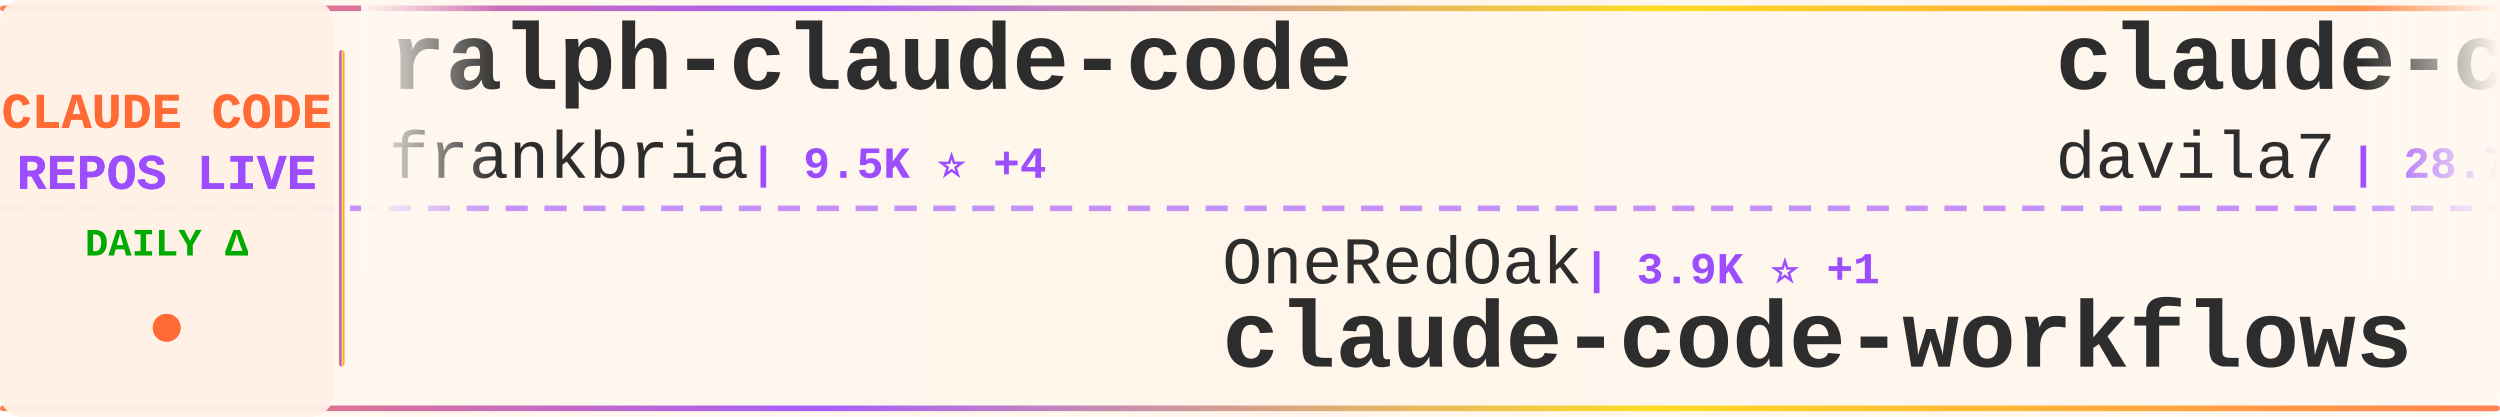
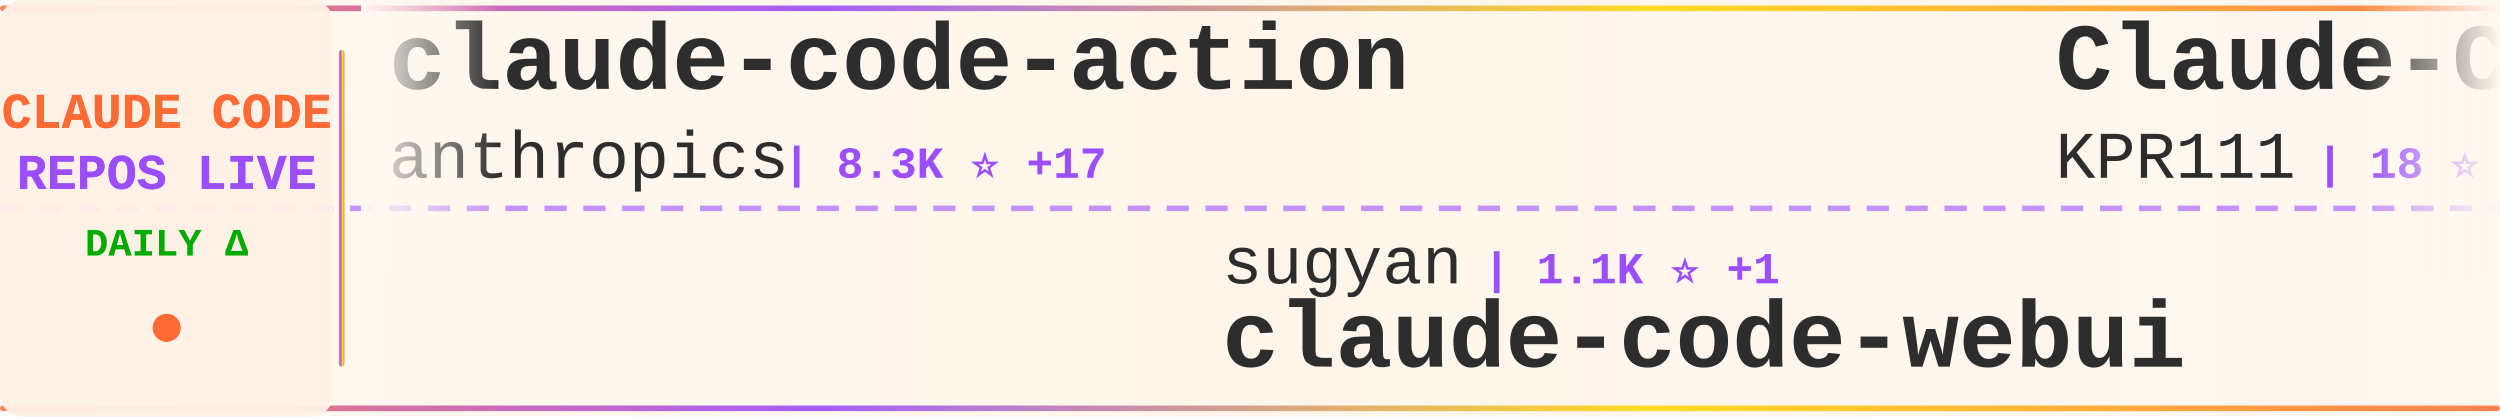
<svg xmlns="http://www.w3.org/2000/svg" width="900" height="150">
  <defs>
    <linearGradient id="tickerBg" x1="0%" y1="0%" x2="100%" y2="0%">
      <stop offset="0%" style="stop-color:#fff8f0;stop-opacity:0.98" />
      <stop offset="50%" style="stop-color:#fff5eb;stop-opacity:1" />
      <stop offset="100%" style="stop-color:#fff8f0;stop-opacity:0.98" />
    </linearGradient>
    <linearGradient id="borderGrad" x1="0%" y1="0%" x2="100%" y2="0%">
      <stop offset="0%" style="stop-color:#FF6B35;stop-opacity:0.85">
        <animate attributeName="stop-opacity" values="0.85;1;0.85" dur="2s" repeatCount="indefinite" />
      </stop>
      <stop offset="33%" style="stop-color:#9C4EFF;stop-opacity:0.9">
        <animate attributeName="stop-opacity" values="0.9;1;0.9" dur="2.2s" repeatCount="indefinite" />
      </stop>
      <stop offset="66%" style="stop-color:#FFD700;stop-opacity:0.85">
        <animate attributeName="stop-opacity" values="0.85;1;0.85" dur="1.8s" repeatCount="indefinite" />
      </stop>
      <stop offset="100%" style="stop-color:#FF6B35;stop-opacity:0.85">
        <animate attributeName="stop-opacity" values="0.85;1;0.85" dur="2s" repeatCount="indefinite" />
      </stop>
    </linearGradient>
    <filter id="textGlow">
      <feGaussianBlur stdDeviation="0.15" result="coloredBlur" />
      <feMerge>
        <feMergeNode in="coloredBlur" />
        <feMergeNode in="SourceGraphic" />
      </feMerge>
    </filter>
    <filter id="metricGlow">
      <feGaussianBlur stdDeviation="0.2" result="coloredBlur" />
      <feMerge>
        <feMergeNode in="coloredBlur" />
        <feMergeNode in="SourceGraphic" />
      </feMerge>
    </filter>
    <linearGradient id="leftFade" x1="0%" y1="0%" x2="100%" y2="0%">
      <stop offset="0%" style="stop-color:#fff8f0;stop-opacity:1" />
      <stop offset="100%" style="stop-color:#fff8f0;stop-opacity:0" />
    </linearGradient>
    <linearGradient id="rightFade" x1="0%" y1="0%" x2="100%" y2="0%">
      <stop offset="0%" style="stop-color:#fff8f0;stop-opacity:0" />
      <stop offset="100%" style="stop-color:#fff8f0;stop-opacity:1" />
    </linearGradient>
  </defs>
  <rect width="900" height="150" fill="url(#tickerBg)" rx="8" />
  <rect x="0" y="2" width="900" height="2" fill="url(#borderGrad)" rx="1" />
  <rect x="0" y="146" width="900" height="2" fill="url(#borderGrad)" rx="1" />
  <line x1="0" y1="75" x2="900" y2="75" stroke="#9C4EFF" stroke-width="2" stroke-dasharray="8 6" opacity="0.6" />
  <rect x="0" y="0" width="120" height="150" fill="#fff0e6" opacity="0.95" rx="8" />
  <text x="60" y="46" font-family="'Courier New', monospace" font-size="18" font-weight="bold" fill="#FF6B35" text-anchor="middle" filter="url(#textGlow)">
    CLAUDE CODE
  </text>
  <text x="60" y="68" font-family="'Courier New', monospace" font-size="18" font-weight="bold" fill="#9C4EFF" text-anchor="middle" filter="url(#textGlow)">
    REPOS LIVE
  </text>
  <text x="60" y="92" font-family="'Courier New', monospace" font-size="14" font-weight="bold" fill="#00aa00" text-anchor="middle">
    DAILY Δ
  </text>
  <circle cx="60" cy="118" r="5" fill="#FF6B35" filter="url(#metricGlow)">
    <animate attributeName="r" values="4;6;4" dur="1.5s" repeatCount="indefinite" />
    <animate attributeName="opacity" values="0.6;1;0.6" dur="1.5s" repeatCount="indefinite" />
  </circle>
  <rect x="122" y="18" width="2" height="114" fill="url(#borderGrad)" rx="1" />
  <clipPath id="tickerClip">
    <rect x="130" y="0" width="770" height="150" />
  </clipPath>
  <g clip-path="url(#tickerClip)">
    <g id="tickerItems">
      <animateTransform attributeName="transform" attributeType="XML" type="translate" from="0 0" to="-3000 0" dur="54s" repeatCount="indefinite" />
      <g transform="translate(0, 0)">
-         <text x="140" y="32" font-family="'Courier New', monospace" font-size="34" font-weight="bold" fill="#2d2d2d">ralph-claude-code</text>
-         <text x="140" y="64" font-family="'Courier New', monospace" font-size="24" font-weight="normal" fill="#2d2d2d" opacity="1.0">frankbria</text>
-         <text x="270" y="64" font-family="'Courier New', monospace" font-size="16" font-weight="bold" fill="#9C4EFF"> | 9.5K ⭐ +4</text>
+         <text x="140" y="32" font-family="'Courier New', monospace" font-size="34" font-weight="bold" fill="#2d2d2d">claude-code-action</text>
+         <text x="140" y="64" font-family="'Courier New', monospace" font-size="24" font-weight="normal" fill="#2d2d2d" opacity="1.0">anthropics</text>
+         <text x="282" y="64" font-family="'Courier New', monospace" font-size="16" font-weight="bold" fill="#9C4EFF"> | 8.3K ⭐ +17</text>
      </g>
      <g transform="translate(300, 0)">
-         <text x="140" y="102" font-family="'Courier New', monospace" font-size="24" font-weight="normal" fill="#2d2d2d" opacity="1.0">OneRedOak</text>
-         <text x="270" y="102" font-family="'Courier New', monospace" font-size="16" font-weight="bold" fill="#9C4EFF"> | 3.9K ⭐ +1</text>
-         <text x="140" y="132" font-family="'Courier New', monospace" font-size="34" font-weight="bold" fill="#2d2d2d">claude-code-workflows</text>
+         <text x="140" y="102" font-family="'Courier New', monospace" font-size="24" font-weight="normal" fill="#2d2d2d" opacity="1.0">sugyan</text>
+         <text x="234" y="102" font-family="'Courier New', monospace" font-size="16" font-weight="bold" fill="#9C4EFF"> | 1.1K ⭐ +1</text>
+         <text x="140" y="132" font-family="'Courier New', monospace" font-size="34" font-weight="bold" fill="#2d2d2d">claude-code-webui</text>
      </g>
      <g transform="translate(600, 0)">
-         <text x="140" y="32" font-family="'Courier New', monospace" font-size="34" font-weight="bold" fill="#2d2d2d">claude-code-templates</text>
-         <text x="140" y="64" font-family="'Courier New', monospace" font-size="24" font-weight="normal" fill="#2d2d2d" opacity="1.0">davila7</text>
-         <text x="246" y="64" font-family="'Courier New', monospace" font-size="16" font-weight="bold" fill="#9C4EFF"> | 28.7K ⭐ +174</text>
+         <text x="140" y="32" font-family="'Courier New', monospace" font-size="34" font-weight="bold" fill="#2d2d2d">Claude-Code</text>
+         <text x="140" y="64" font-family="'Courier New', monospace" font-size="24" font-weight="normal" fill="#2d2d2d" opacity="1.0">KPR111</text>
+         <text x="234" y="64" font-family="'Courier New', monospace" font-size="16" font-weight="bold" fill="#9C4EFF"> | 18 ⭐</text>
      </g>
      <g transform="translate(900, 0)">
-         <text x="140" y="102" font-family="'Courier New', monospace" font-size="24" font-weight="normal" fill="#2d2d2d" opacity="1.0">ChinaSiro</text>
-         <text x="270" y="102" font-family="'Courier New', monospace" font-size="16" font-weight="bold" fill="#9C4EFF"> | 9.5K ⭐ +5</text>
-         <text x="140" y="132" font-family="'Courier New', monospace" font-size="34" font-weight="bold" fill="#2d2d2d">claude-code-sourcemap</text>
+         <text x="140" y="102" font-family="'Courier New', monospace" font-size="24" font-weight="normal" fill="#2d2d2d" opacity="1.0">carlvellotti</text>
+         <text x="306" y="102" font-family="'Courier New', monospace" font-size="16" font-weight="bold" fill="#9C4EFF"> | 2.1K ⭐</text>
+         <text x="140" y="132" font-family="'Courier New', monospace" font-size="34" font-weight="bold" fill="#2d2d2d">claude-code-pm-course</text>
      </g>
      <g transform="translate(1200, 0)">
-         <text x="140" y="32" font-family="'Courier New', monospace" font-size="34" font-weight="bold" fill="#2d2d2d">skills</text>
-         <text x="140" y="64" font-family="'Courier New', monospace" font-size="24" font-weight="normal" fill="#2d2d2d" opacity="1.0">anthropics</text>
-         <text x="282" y="64" font-family="'Courier New', monospace" font-size="16" font-weight="bold" fill="#9C4EFF"> | 160.1K ⭐ +328</text>
+         <text x="140" y="32" font-family="'Courier New', monospace" font-size="34" font-weight="bold" fill="#2d2d2d">how-claude-code-works</text>
+         <text x="140" y="64" font-family="'Courier New', monospace" font-size="24" font-weight="normal" fill="#2d2d2d" opacity="1.0">Windy3f3f3f3f</text>
+         <text x="318" y="64" font-family="'Courier New', monospace" font-size="16" font-weight="bold" fill="#9C4EFF"> | 3.1K ⭐ +16</text>
      </g>
      <g transform="translate(1500, 0)">
-         <text x="140" y="102" font-family="'Courier New', monospace" font-size="24" font-weight="normal" fill="#2d2d2d" opacity="1.0">shanraisshan</text>
-         <text x="306" y="102" font-family="'Courier New', monospace" font-size="16" font-weight="bold" fill="#9C4EFF"> | 62.4K ⭐ +62</text>
-         <text x="140" y="132" font-family="'Courier New', monospace" font-size="34" font-weight="bold" fill="#2d2d2d">claude-code-best-practic...</text>
+         <text x="140" y="102" font-family="'Courier New', monospace" font-size="24" font-weight="normal" fill="#2d2d2d" opacity="1.0">fazxes</text>
+         <text x="234" y="102" font-family="'Courier New', monospace" font-size="16" font-weight="bold" fill="#9C4EFF"> | 226 ⭐</text>
+         <text x="140" y="132" font-family="'Courier New', monospace" font-size="34" font-weight="bold" fill="#2d2d2d">Claude-code</text>
      </g>
      <g transform="translate(1800, 0)">
-         <text x="140" y="32" font-family="'Courier New', monospace" font-size="34" font-weight="bold" fill="#2d2d2d">claude-code-from-scratch</text>
-         <text x="140" y="64" font-family="'Courier New', monospace" font-size="24" font-weight="normal" fill="#2d2d2d" opacity="1.0">Windy3f3f3f3f</text>
-         <text x="318" y="64" font-family="'Courier New', monospace" font-size="16" font-weight="bold" fill="#9C4EFF"> | 2.2K ⭐ +13</text>
+         <text x="140" y="32" font-family="'Courier New', monospace" font-size="34" font-weight="bold" fill="#2d2d2d">claude-code-router</text>
+         <text x="140" y="64" font-family="'Courier New', monospace" font-size="24" font-weight="normal" fill="#2d2d2d" opacity="1.0">musistudio</text>
+         <text x="282" y="64" font-family="'Courier New', monospace" font-size="16" font-weight="bold" fill="#9C4EFF"> | 35.7K ⭐ +22</text>
      </g>
      <g transform="translate(2100, 0)">
-         <text x="140" y="102" font-family="'Courier New', monospace" font-size="24" font-weight="normal" fill="#2d2d2d" opacity="1.0">Yeachan-Heo</text>
-         <text x="294" y="102" font-family="'Courier New', monospace" font-size="16" font-weight="bold" fill="#9C4EFF"> | 37.6K ⭐ +38</text>
-         <text x="140" y="132" font-family="'Courier New', monospace" font-size="34" font-weight="bold" fill="#2d2d2d">oh-my-claudecode</text>
+         <text x="140" y="102" font-family="'Courier New', monospace" font-size="24" font-weight="normal" fill="#2d2d2d" opacity="1.0">ghuntley</text>
+         <text x="258" y="102" font-family="'Courier New', monospace" font-size="16" font-weight="bold" fill="#9C4EFF"> | 986 ⭐</text>
+         <text x="140" y="132" font-family="'Courier New', monospace" font-size="34" font-weight="bold" fill="#2d2d2d">claude-code-source-code-...</text>
      </g>
      <g transform="translate(2400, 0)">
-         <text x="140" y="32" font-family="'Courier New', monospace" font-size="34" font-weight="bold" fill="#2d2d2d">edmunds-claude-code</text>
-         <text x="140" y="64" font-family="'Courier New', monospace" font-size="24" font-weight="normal" fill="#2d2d2d" opacity="1.0">edmund-io</text>
-         <text x="270" y="64" font-family="'Courier New', monospace" font-size="16" font-weight="bold" fill="#9C4EFF"> | 1.5K ⭐</text>
+         <text x="140" y="32" font-family="'Courier New', monospace" font-size="34" font-weight="bold" fill="#2d2d2d">claude-code-showcase</text>
+         <text x="140" y="64" font-family="'Courier New', monospace" font-size="24" font-weight="normal" fill="#2d2d2d" opacity="1.0">ChrisWiles</text>
+         <text x="282" y="64" font-family="'Courier New', monospace" font-size="16" font-weight="bold" fill="#9C4EFF"> | 6.0K ⭐ +2</text>
      </g>
      <g transform="translate(2700, 0)">
-         <text x="140" y="102" font-family="'Courier New', monospace" font-size="24" font-weight="normal" fill="#2d2d2d" opacity="1.0">1rgs</text>
-         <text x="210" y="102" font-family="'Courier New', monospace" font-size="16" font-weight="bold" fill="#9C4EFF"> | 3.7K ⭐</text>
-         <text x="140" y="132" font-family="'Courier New', monospace" font-size="34" font-weight="bold" fill="#2d2d2d">claude-code-proxy</text>
+         <text x="140" y="102" font-family="'Courier New', monospace" font-size="24" font-weight="normal" fill="#2d2d2d" opacity="1.0">router-for-me</text>
+         <text x="318" y="102" font-family="'Courier New', monospace" font-size="16" font-weight="bold" fill="#9C4EFF"> | 39.8K ⭐ +131</text>
+         <text x="140" y="132" font-family="'Courier New', monospace" font-size="34" font-weight="bold" fill="#2d2d2d">CLIProxyAPI</text>
      </g>
      <g transform="translate(3000, 0)">
-         <text x="140" y="32" font-family="'Courier New', monospace" font-size="34" font-weight="bold" fill="#2d2d2d">ralph-claude-code</text>
-         <text x="140" y="64" font-family="'Courier New', monospace" font-size="24" font-weight="normal" fill="#2d2d2d" opacity="1.0">frankbria</text>
-         <text x="270" y="64" font-family="'Courier New', monospace" font-size="16" font-weight="bold" fill="#9C4EFF"> | 9.5K ⭐ +4</text>
+         <text x="140" y="32" font-family="'Courier New', monospace" font-size="34" font-weight="bold" fill="#2d2d2d">claude-code-action</text>
+         <text x="140" y="64" font-family="'Courier New', monospace" font-size="24" font-weight="normal" fill="#2d2d2d" opacity="1.0">anthropics</text>
+         <text x="282" y="64" font-family="'Courier New', monospace" font-size="16" font-weight="bold" fill="#9C4EFF"> | 8.3K ⭐ +17</text>
      </g>
      <g transform="translate(3300, 0)">
-         <text x="140" y="102" font-family="'Courier New', monospace" font-size="24" font-weight="normal" fill="#2d2d2d" opacity="1.0">OneRedOak</text>
-         <text x="270" y="102" font-family="'Courier New', monospace" font-size="16" font-weight="bold" fill="#9C4EFF"> | 3.9K ⭐ +1</text>
-         <text x="140" y="132" font-family="'Courier New', monospace" font-size="34" font-weight="bold" fill="#2d2d2d">claude-code-workflows</text>
+         <text x="140" y="102" font-family="'Courier New', monospace" font-size="24" font-weight="normal" fill="#2d2d2d" opacity="1.0">sugyan</text>
+         <text x="234" y="102" font-family="'Courier New', monospace" font-size="16" font-weight="bold" fill="#9C4EFF"> | 1.1K ⭐ +1</text>
+         <text x="140" y="132" font-family="'Courier New', monospace" font-size="34" font-weight="bold" fill="#2d2d2d">claude-code-webui</text>
      </g>
      <g transform="translate(3600, 0)">
-         <text x="140" y="32" font-family="'Courier New', monospace" font-size="34" font-weight="bold" fill="#2d2d2d">claude-code-templates</text>
-         <text x="140" y="64" font-family="'Courier New', monospace" font-size="24" font-weight="normal" fill="#2d2d2d" opacity="1.0">davila7</text>
-         <text x="246" y="64" font-family="'Courier New', monospace" font-size="16" font-weight="bold" fill="#9C4EFF"> | 28.7K ⭐ +174</text>
+         <text x="140" y="32" font-family="'Courier New', monospace" font-size="34" font-weight="bold" fill="#2d2d2d">Claude-Code</text>
+         <text x="140" y="64" font-family="'Courier New', monospace" font-size="24" font-weight="normal" fill="#2d2d2d" opacity="1.0">KPR111</text>
+         <text x="234" y="64" font-family="'Courier New', monospace" font-size="16" font-weight="bold" fill="#9C4EFF"> | 18 ⭐</text>
      </g>
      <g transform="translate(3900, 0)">
-         <text x="140" y="102" font-family="'Courier New', monospace" font-size="24" font-weight="normal" fill="#2d2d2d" opacity="1.0">ChinaSiro</text>
-         <text x="270" y="102" font-family="'Courier New', monospace" font-size="16" font-weight="bold" fill="#9C4EFF"> | 9.5K ⭐ +5</text>
-         <text x="140" y="132" font-family="'Courier New', monospace" font-size="34" font-weight="bold" fill="#2d2d2d">claude-code-sourcemap</text>
+         <text x="140" y="102" font-family="'Courier New', monospace" font-size="24" font-weight="normal" fill="#2d2d2d" opacity="1.0">carlvellotti</text>
+         <text x="306" y="102" font-family="'Courier New', monospace" font-size="16" font-weight="bold" fill="#9C4EFF"> | 2.1K ⭐</text>
+         <text x="140" y="132" font-family="'Courier New', monospace" font-size="34" font-weight="bold" fill="#2d2d2d">claude-code-pm-course</text>
      </g>
    </g>
  </g>
  <rect x="130" y="0" width="50" height="100" fill="url(#leftFade)" />
  <rect x="850" y="0" width="50" height="100" fill="url(#rightFade)" />
</svg>
